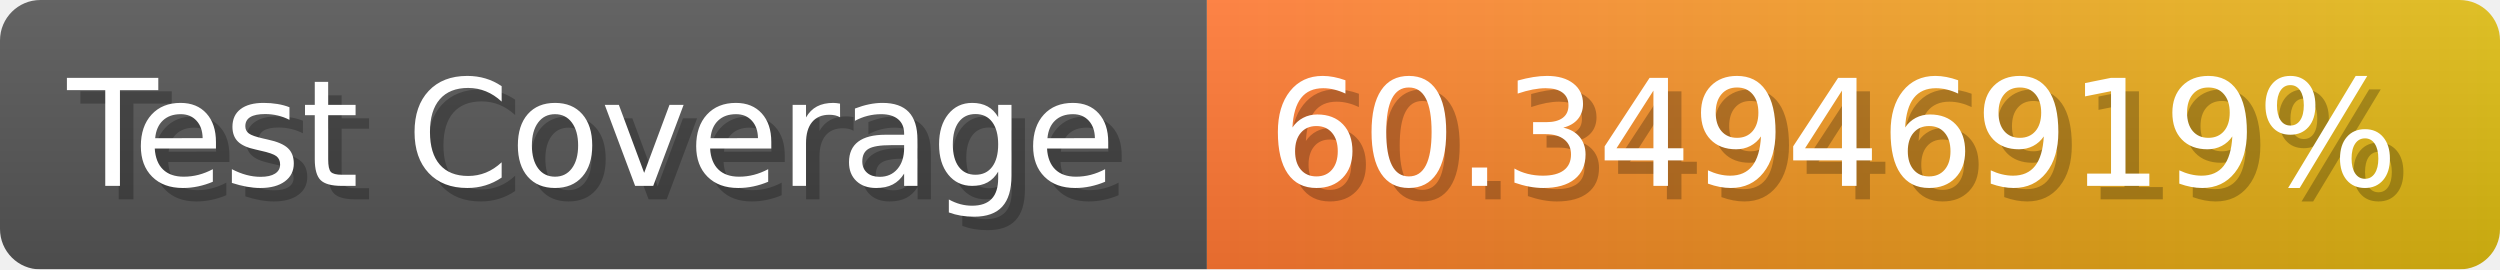
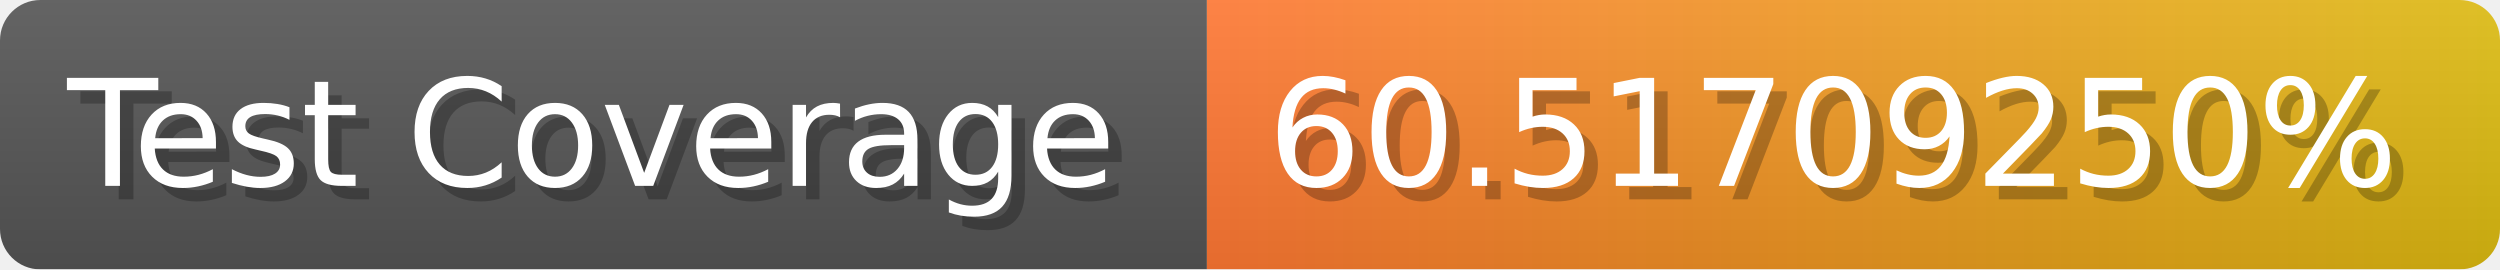
- <svg xmlns="http://www.w3.org/2000/svg" width="185.6" height="20" viewBox="0 0 1856 200" role="img" aria-label="Test Coverage: 60.34946919%">
+ <svg xmlns="http://www.w3.org/2000/svg" width="185.6" height="20" viewBox="0 0 1856 200" role="img" aria-label="Test Coverage: 60.51709250%">
  <linearGradient id="a" x2="0" y2="100%">
    <stop offset="0" stop-opacity=".1" stop-color="#EEE" />
    <stop offset="1" stop-opacity=".1" />
  </linearGradient>
  <mask id="m">
    <rect width="1856" height="200" rx="30" fill="#FFF" />
  </mask>
  <g mask="url(#m)">
    <rect width="896" height="200" fill="#555" />
    <rect width="960" height="200" fill="url(#x)" x="896" />
    <rect width="1856" height="200" fill="url(#a)" />
  </g>
  <g aria-hidden="true" fill="#fff" text-anchor="start" font-family="Verdana,DejaVu Sans,sans-serif" font-size="110">
    <text x="60" y="148" textLength="796" fill="#000" opacity="0.25">Test Coverage</text>
    <text x="50" y="138" textLength="796">Test Coverage</text>
-     <text x="951" y="148" textLength="860" fill="#000" opacity="0.25">60.34946919%</text>
-     <text x="941" y="138" textLength="860">60.34946919%</text>
+     <text x="951" y="148" textLength="860" fill="#000" opacity="0.25">60.51709250%</text>
+     <text x="941" y="138" textLength="860">60.51709250%</text>
  </g>
  <linearGradient id="x" x1="0%" y1="0%" x2="100%" y2="0%">
    <stop offset="0%" style="stop-color:#F73" />
    <stop offset="100%" style="stop-color:#DB1" />
  </linearGradient>
</svg>
